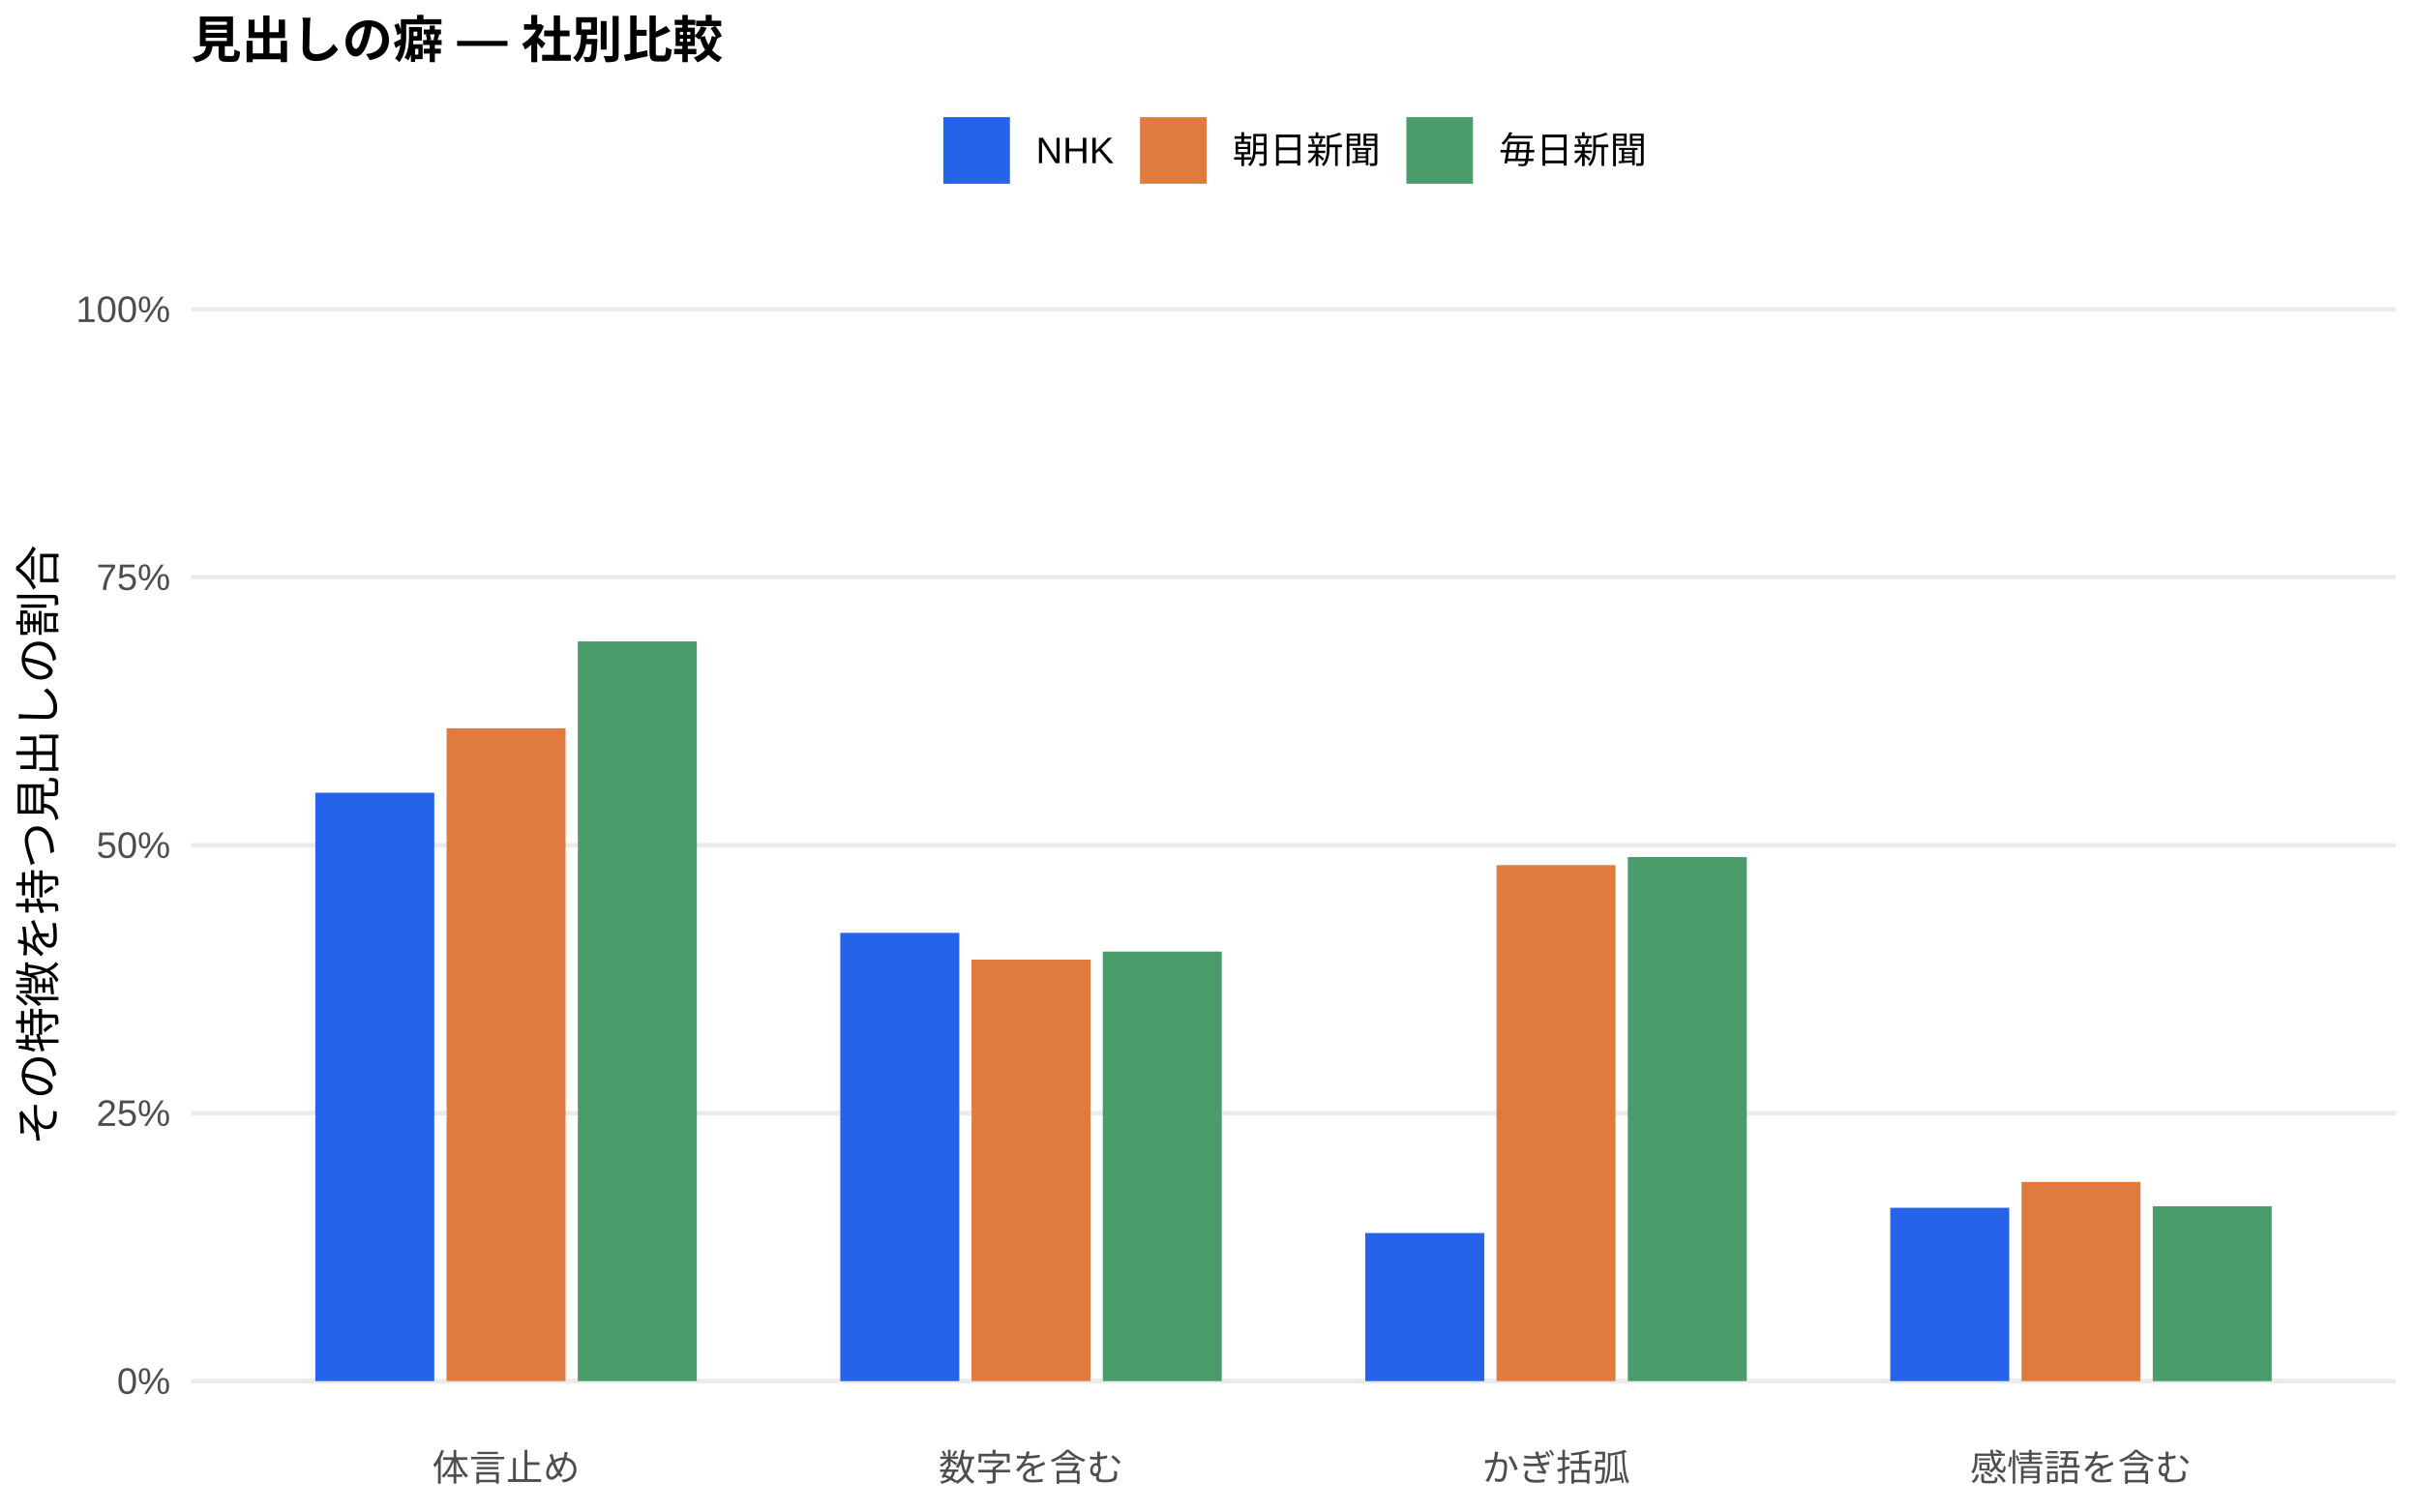
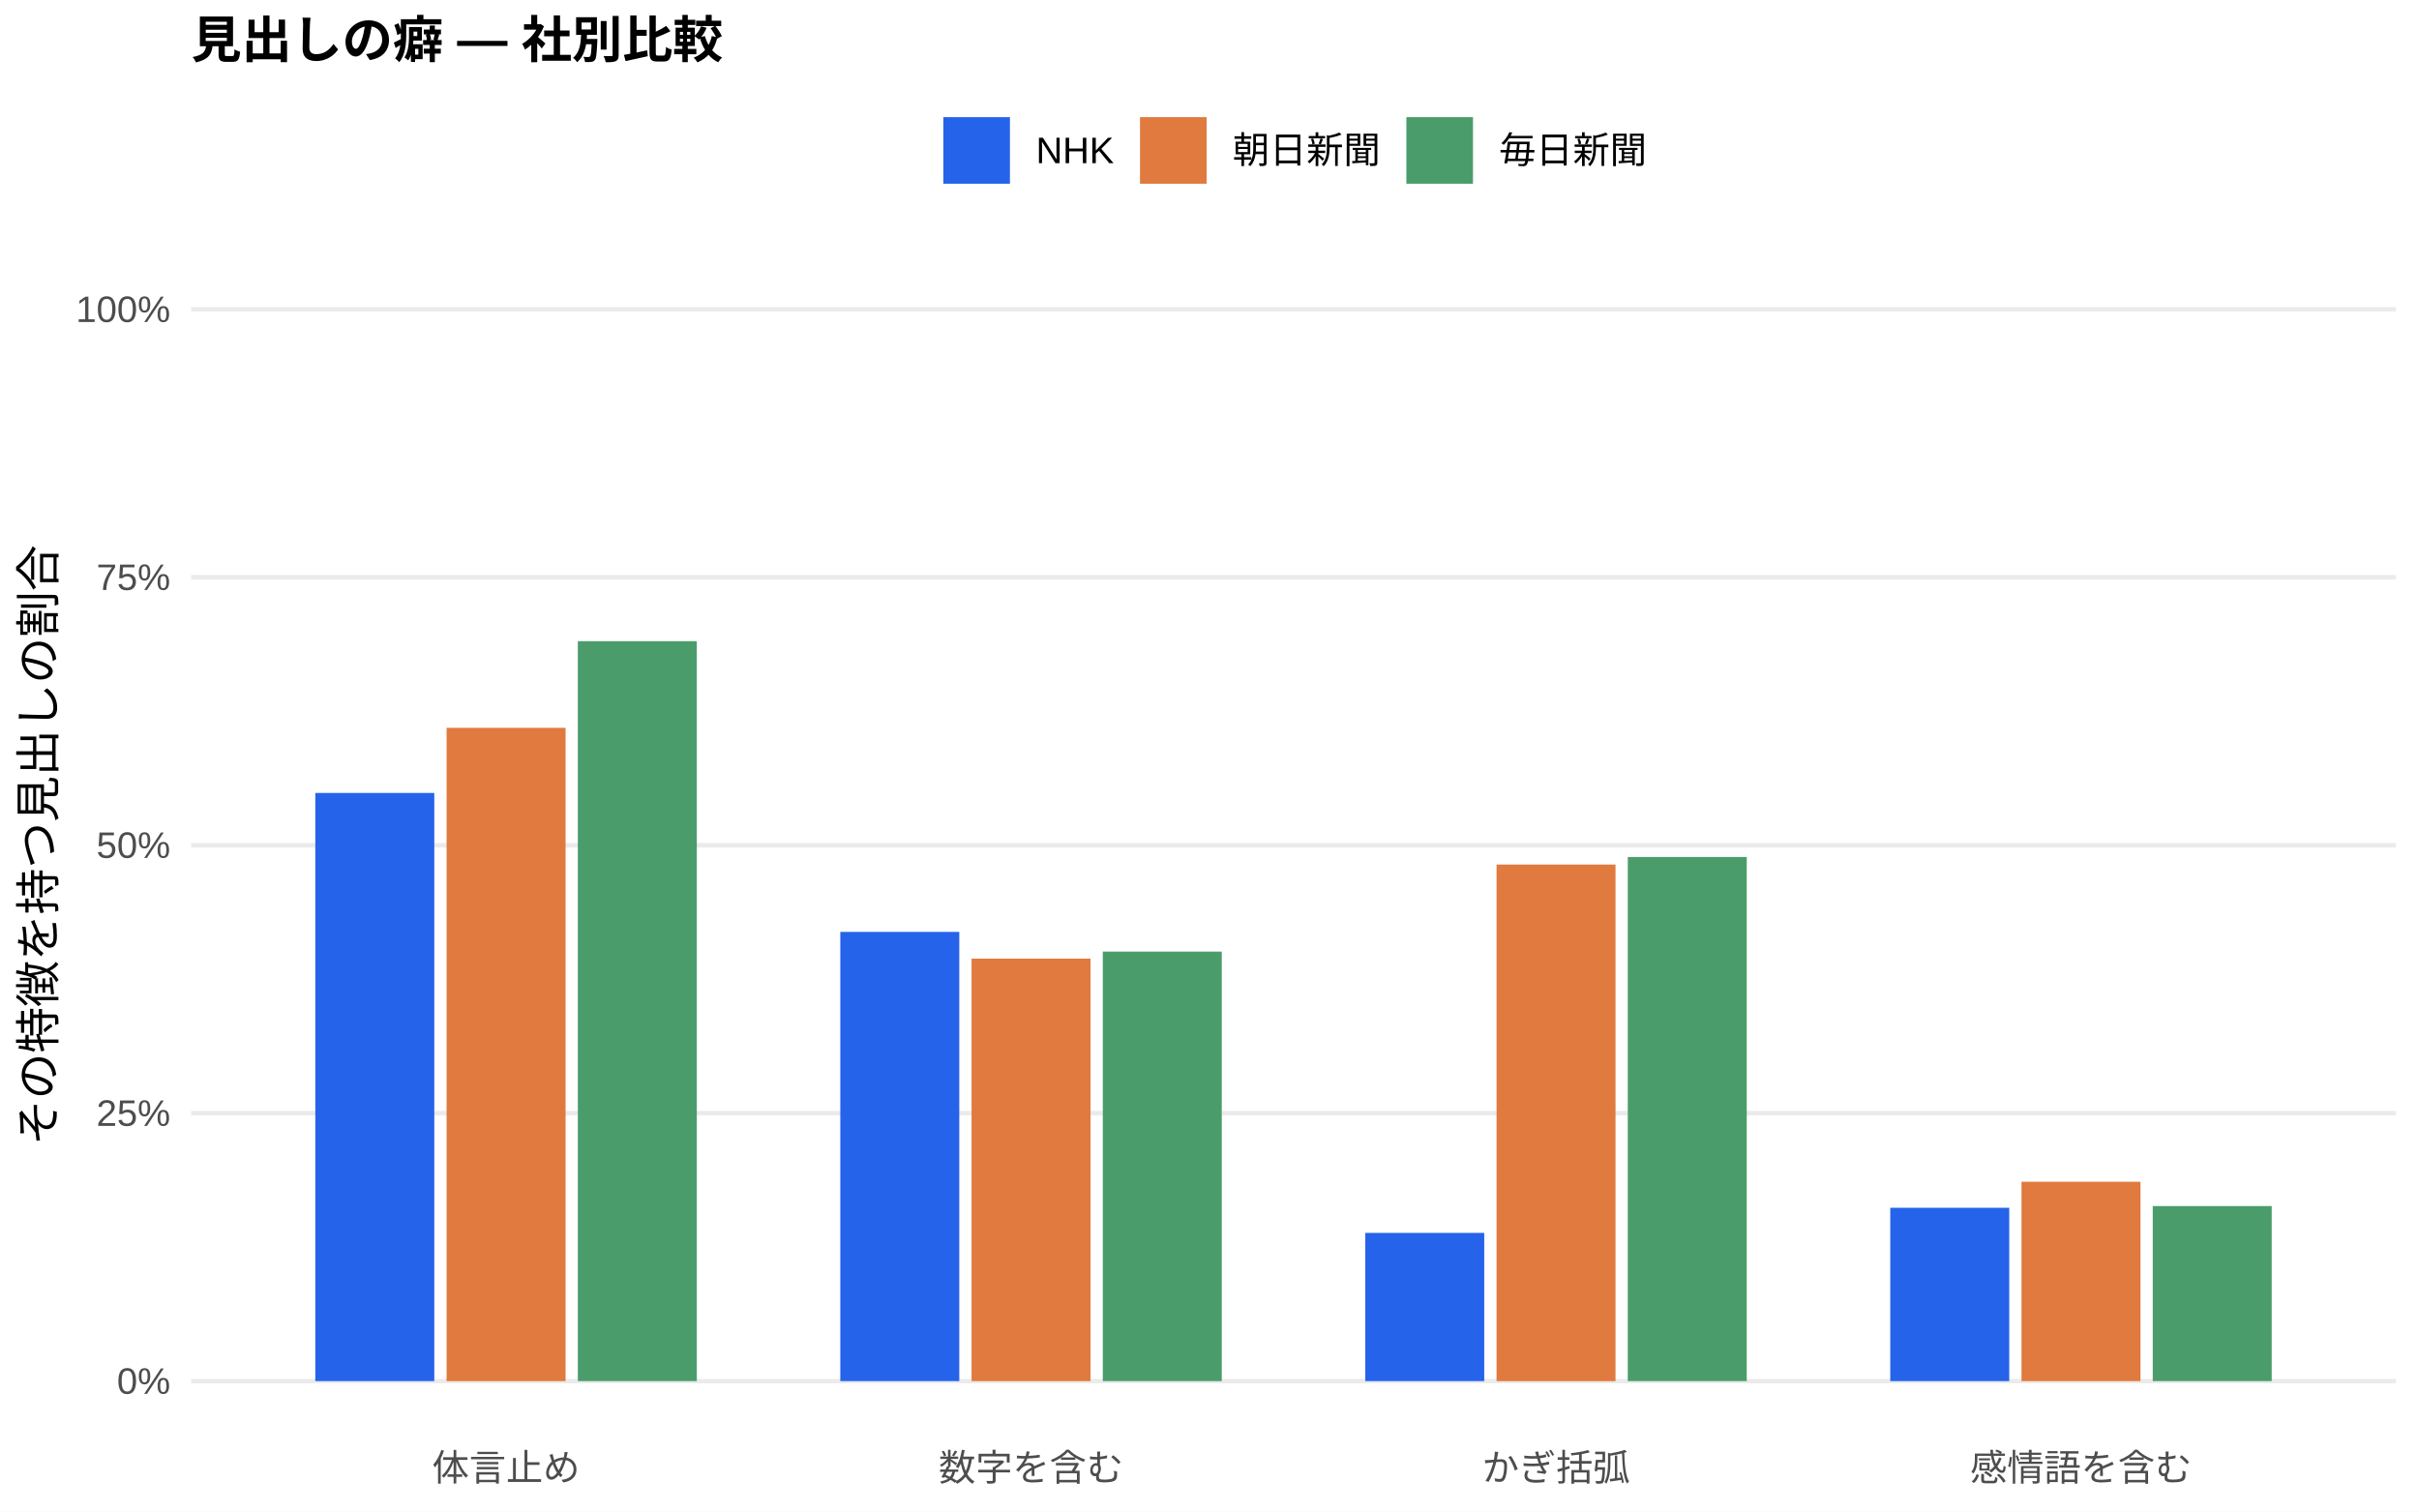
<svg xmlns="http://www.w3.org/2000/svg" width="576.00pt" height="360.00pt" viewBox="0 0 576.00 360.00">
  <g class="svglite">
    <defs>
      <style type="text/css">
    .svglite line, .svglite polyline, .svglite polygon, .svglite path, .svglite rect, .svglite circle {
      fill: none;
      stroke: #000000;
      stroke-linecap: round;
      stroke-linejoin: round;
      stroke-miterlimit: 10.00;
    }
    .svglite text {
      white-space: pre;
    }
    .svglite g.glyphgroup path {
      fill: inherit;
      stroke: none;
    }
  </style>
    </defs>
    <rect width="100%" height="100%" style="stroke: none; fill: #FFFFFF;" />
    <defs>
      <clipPath id="cpMC4wMHw1NzYuMDB8MC4wMHwzNjAuMDA=">
        <rect x="0.00" y="0.00" width="576.00" height="360.00" />
      </clipPath>
    </defs>
    <g clip-path="url(#cpMC4wMHw1NzYuMDB8MC4wMHwzNjAuMDA=)">
      <rect x="0.00" y="0.00" width="576.00" height="360.00" style="stroke-width: 1.07; stroke: none; fill: #FFFFFF;" />
    </g>
    <defs>
      <clipPath id="cpNDUuNTB8NTcwLjUyfDYwLjkxfDM0MS43MQ==">
        <rect x="45.50" y="60.91" width="525.02" height="280.80" />
      </clipPath>
    </defs>
    <g clip-path="url(#cpNDUuNTB8NTcwLjUyfDYwLjkxfDM0MS43MQ==)">
      <polyline points="45.50,328.94 570.52,328.94 " style="stroke-width: 1.07; stroke: #EBEBEB; stroke-linecap: butt;" />
      <polyline points="45.50,265.12 570.52,265.12 " style="stroke-width: 1.07; stroke: #EBEBEB; stroke-linecap: butt;" />
      <polyline points="45.50,201.31 570.52,201.31 " style="stroke-width: 1.07; stroke: #EBEBEB; stroke-linecap: butt;" />
      <polyline points="45.50,137.49 570.52,137.49 " style="stroke-width: 1.07; stroke: #EBEBEB; stroke-linecap: butt;" />
      <polyline points="45.50,73.67 570.52,73.67 " style="stroke-width: 1.07; stroke: #EBEBEB; stroke-linecap: butt;" />
-       <rect x="75.08" y="188.81" width="28.33" height="140.13" style="stroke-width: 1.07; stroke: none; stroke-linecap: butt; stroke-linejoin: miter; fill: #2563EB;" />
-       <rect x="200.09" y="222.18" width="28.33" height="106.76" style="stroke-width: 1.07; stroke: none; stroke-linecap: butt; stroke-linejoin: miter; fill: #2563EB;" />
-       <rect x="325.09" y="293.67" width="28.33" height="35.27" style="stroke-width: 1.07; stroke: none; stroke-linecap: butt; stroke-linejoin: miter; fill: #2563EB;" />
+       <rect x="75.08" y="188.86" width="28.33" height="140.08" style="stroke-width: 1.07; stroke: none; stroke-linecap: butt; stroke-linejoin: miter; fill: #2563EB;" />
+       <rect x="200.09" y="221.95" width="28.33" height="106.99" style="stroke-width: 1.07; stroke: none; stroke-linecap: butt; stroke-linejoin: miter; fill: #2563EB;" />
+       <rect x="325.09" y="293.64" width="28.33" height="35.30" style="stroke-width: 1.07; stroke: none; stroke-linecap: butt; stroke-linejoin: miter; fill: #2563EB;" />
      <rect x="450.10" y="287.66" width="28.33" height="41.28" style="stroke-width: 1.07; stroke: none; stroke-linecap: butt; stroke-linejoin: miter; fill: #2563EB;" />
-       <rect x="106.34" y="173.46" width="28.33" height="155.48" style="stroke-width: 1.07; stroke: none; stroke-linecap: butt; stroke-linejoin: miter; fill: #E07A3F;" />
-       <rect x="231.34" y="228.55" width="28.33" height="100.39" style="stroke-width: 1.07; stroke: none; stroke-linecap: butt; stroke-linejoin: miter; fill: #E07A3F;" />
-       <rect x="356.35" y="206.05" width="28.33" height="122.89" style="stroke-width: 1.07; stroke: none; stroke-linecap: butt; stroke-linejoin: miter; fill: #E07A3F;" />
-       <rect x="481.35" y="281.51" width="28.33" height="47.43" style="stroke-width: 1.07; stroke: none; stroke-linecap: butt; stroke-linejoin: miter; fill: #E07A3F;" />
-       <rect x="137.59" y="152.77" width="28.33" height="176.17" style="stroke-width: 1.07; stroke: none; stroke-linecap: butt; stroke-linejoin: miter; fill: #4A9D6B;" />
+       <rect x="106.34" y="173.35" width="28.33" height="155.59" style="stroke-width: 1.07; stroke: none; stroke-linecap: butt; stroke-linejoin: miter; fill: #E07A3F;" />
+       <rect x="231.34" y="228.32" width="28.33" height="100.62" style="stroke-width: 1.07; stroke: none; stroke-linecap: butt; stroke-linejoin: miter; fill: #E07A3F;" />
+       <rect x="356.35" y="205.91" width="28.33" height="123.04" style="stroke-width: 1.07; stroke: none; stroke-linecap: butt; stroke-linejoin: miter; fill: #E07A3F;" />
+       <rect x="481.35" y="281.46" width="28.33" height="47.48" style="stroke-width: 1.07; stroke: none; stroke-linecap: butt; stroke-linejoin: miter; fill: #E07A3F;" />
+       <rect x="137.59" y="152.71" width="28.33" height="176.23" style="stroke-width: 1.07; stroke: none; stroke-linecap: butt; stroke-linejoin: miter; fill: #4A9D6B;" />
      <rect x="262.59" y="226.64" width="28.33" height="102.30" style="stroke-width: 1.07; stroke: none; stroke-linecap: butt; stroke-linejoin: miter; fill: #4A9D6B;" />
-       <rect x="387.60" y="204.12" width="28.33" height="124.82" style="stroke-width: 1.07; stroke: none; stroke-linecap: butt; stroke-linejoin: miter; fill: #4A9D6B;" />
-       <rect x="512.60" y="287.29" width="28.33" height="41.66" style="stroke-width: 1.07; stroke: none; stroke-linecap: butt; stroke-linejoin: miter; fill: #4A9D6B;" />
+       <rect x="387.60" y="204.11" width="28.33" height="124.83" style="stroke-width: 1.07; stroke: none; stroke-linecap: butt; stroke-linejoin: miter; fill: #4A9D6B;" />
+       <rect x="512.60" y="287.25" width="28.33" height="41.69" style="stroke-width: 1.07; stroke: none; stroke-linecap: butt; stroke-linejoin: miter; fill: #4A9D6B;" />
    </g>
    <g clip-path="url(#cpMC4wMHw1NzYuMDB8MC4wMHwzNjAuMDA=)">
      <text x="40.57" y="331.97" text-anchor="end" style="font-size: 8.80px;fill: #4D4D4D; font-family: &quot;Liberation Sans&quot;;" textLength="12.72px" lengthAdjust="spacingAndGlyphs">0%</text>
      <text x="40.57" y="268.15" text-anchor="end" style="font-size: 8.80px;fill: #4D4D4D; font-family: &quot;Liberation Sans&quot;;" textLength="17.61px" lengthAdjust="spacingAndGlyphs">25%</text>
      <text x="40.57" y="204.33" text-anchor="end" style="font-size: 8.80px;fill: #4D4D4D; font-family: &quot;Liberation Sans&quot;;" textLength="17.61px" lengthAdjust="spacingAndGlyphs">50%</text>
      <text x="40.57" y="140.52" text-anchor="end" style="font-size: 8.80px;fill: #4D4D4D; font-family: &quot;Liberation Sans&quot;;" textLength="17.61px" lengthAdjust="spacingAndGlyphs">75%</text>
      <text x="40.57" y="76.70" text-anchor="end" style="font-size: 8.80px;fill: #4D4D4D; font-family: &quot;Liberation Sans&quot;;" textLength="22.50px" lengthAdjust="spacingAndGlyphs">100%</text>
      <text x="120.50" y="352.69" text-anchor="middle" style="font-size: 8.80px;fill: #4D4D4D; font-family: &quot;Liberation Sans&quot;;" textLength="35.19px" lengthAdjust="spacingAndGlyphs">体言止め</text>
      <text x="245.51" y="352.69" text-anchor="middle" style="font-size: 8.80px;fill: #4D4D4D; font-family: &quot;Liberation Sans&quot;;" textLength="43.98px" lengthAdjust="spacingAndGlyphs">数字を含む</text>
      <text x="370.51" y="352.69" text-anchor="middle" style="font-size: 8.80px;fill: #4D4D4D; font-family: &quot;Liberation Sans&quot;;" textLength="35.19px" lengthAdjust="spacingAndGlyphs">かぎ括弧</text>
      <text x="495.52" y="352.69" text-anchor="middle" style="font-size: 8.80px;fill: #4D4D4D; font-family: &quot;Liberation Sans&quot;;" textLength="52.78px" lengthAdjust="spacingAndGlyphs">感情語を含む</text>
      <text transform="translate(13.05,201.31) rotate(-90)" text-anchor="middle" style="font-size: 11.00px; font-family: &quot;Liberation Sans&quot;;" textLength="143.00px" lengthAdjust="spacingAndGlyphs">その特徴を持つ見出しの割合</text>
      <rect x="224.62" y="27.90" width="15.86" height="15.86" style="stroke-width: 1.07; stroke: none; stroke-linecap: butt; stroke-linejoin: miter; fill: #2563EB;" />
      <rect x="271.45" y="27.90" width="15.86" height="15.86" style="stroke-width: 1.07; stroke: none; stroke-linecap: butt; stroke-linejoin: miter; fill: #E07A3F;" />
      <rect x="334.88" y="27.90" width="15.86" height="15.86" style="stroke-width: 1.07; stroke: none; stroke-linecap: butt; stroke-linejoin: miter; fill: #4A9D6B;" />
      <text x="246.67" y="38.86" style="font-size: 8.80px; font-family: &quot;Liberation Sans&quot;;" textLength="18.59px" lengthAdjust="spacingAndGlyphs">NHK</text>
      <text x="293.50" y="38.86" style="font-size: 8.80px; font-family: &quot;Liberation Sans&quot;;" textLength="35.19px" lengthAdjust="spacingAndGlyphs">朝日新聞</text>
      <text x="356.93" y="38.86" style="font-size: 8.80px; font-family: &quot;Liberation Sans&quot;;" textLength="35.19px" lengthAdjust="spacingAndGlyphs">毎日新聞</text>
      <text x="45.50" y="13.74" style="font-size: 12.00px; font-weight: bold; font-family: &quot;Liberation Sans&quot;;" textLength="126.66px" lengthAdjust="spacingAndGlyphs">見出しの癖 — 社別比較</text>
    </g>
  </g>
</svg>
